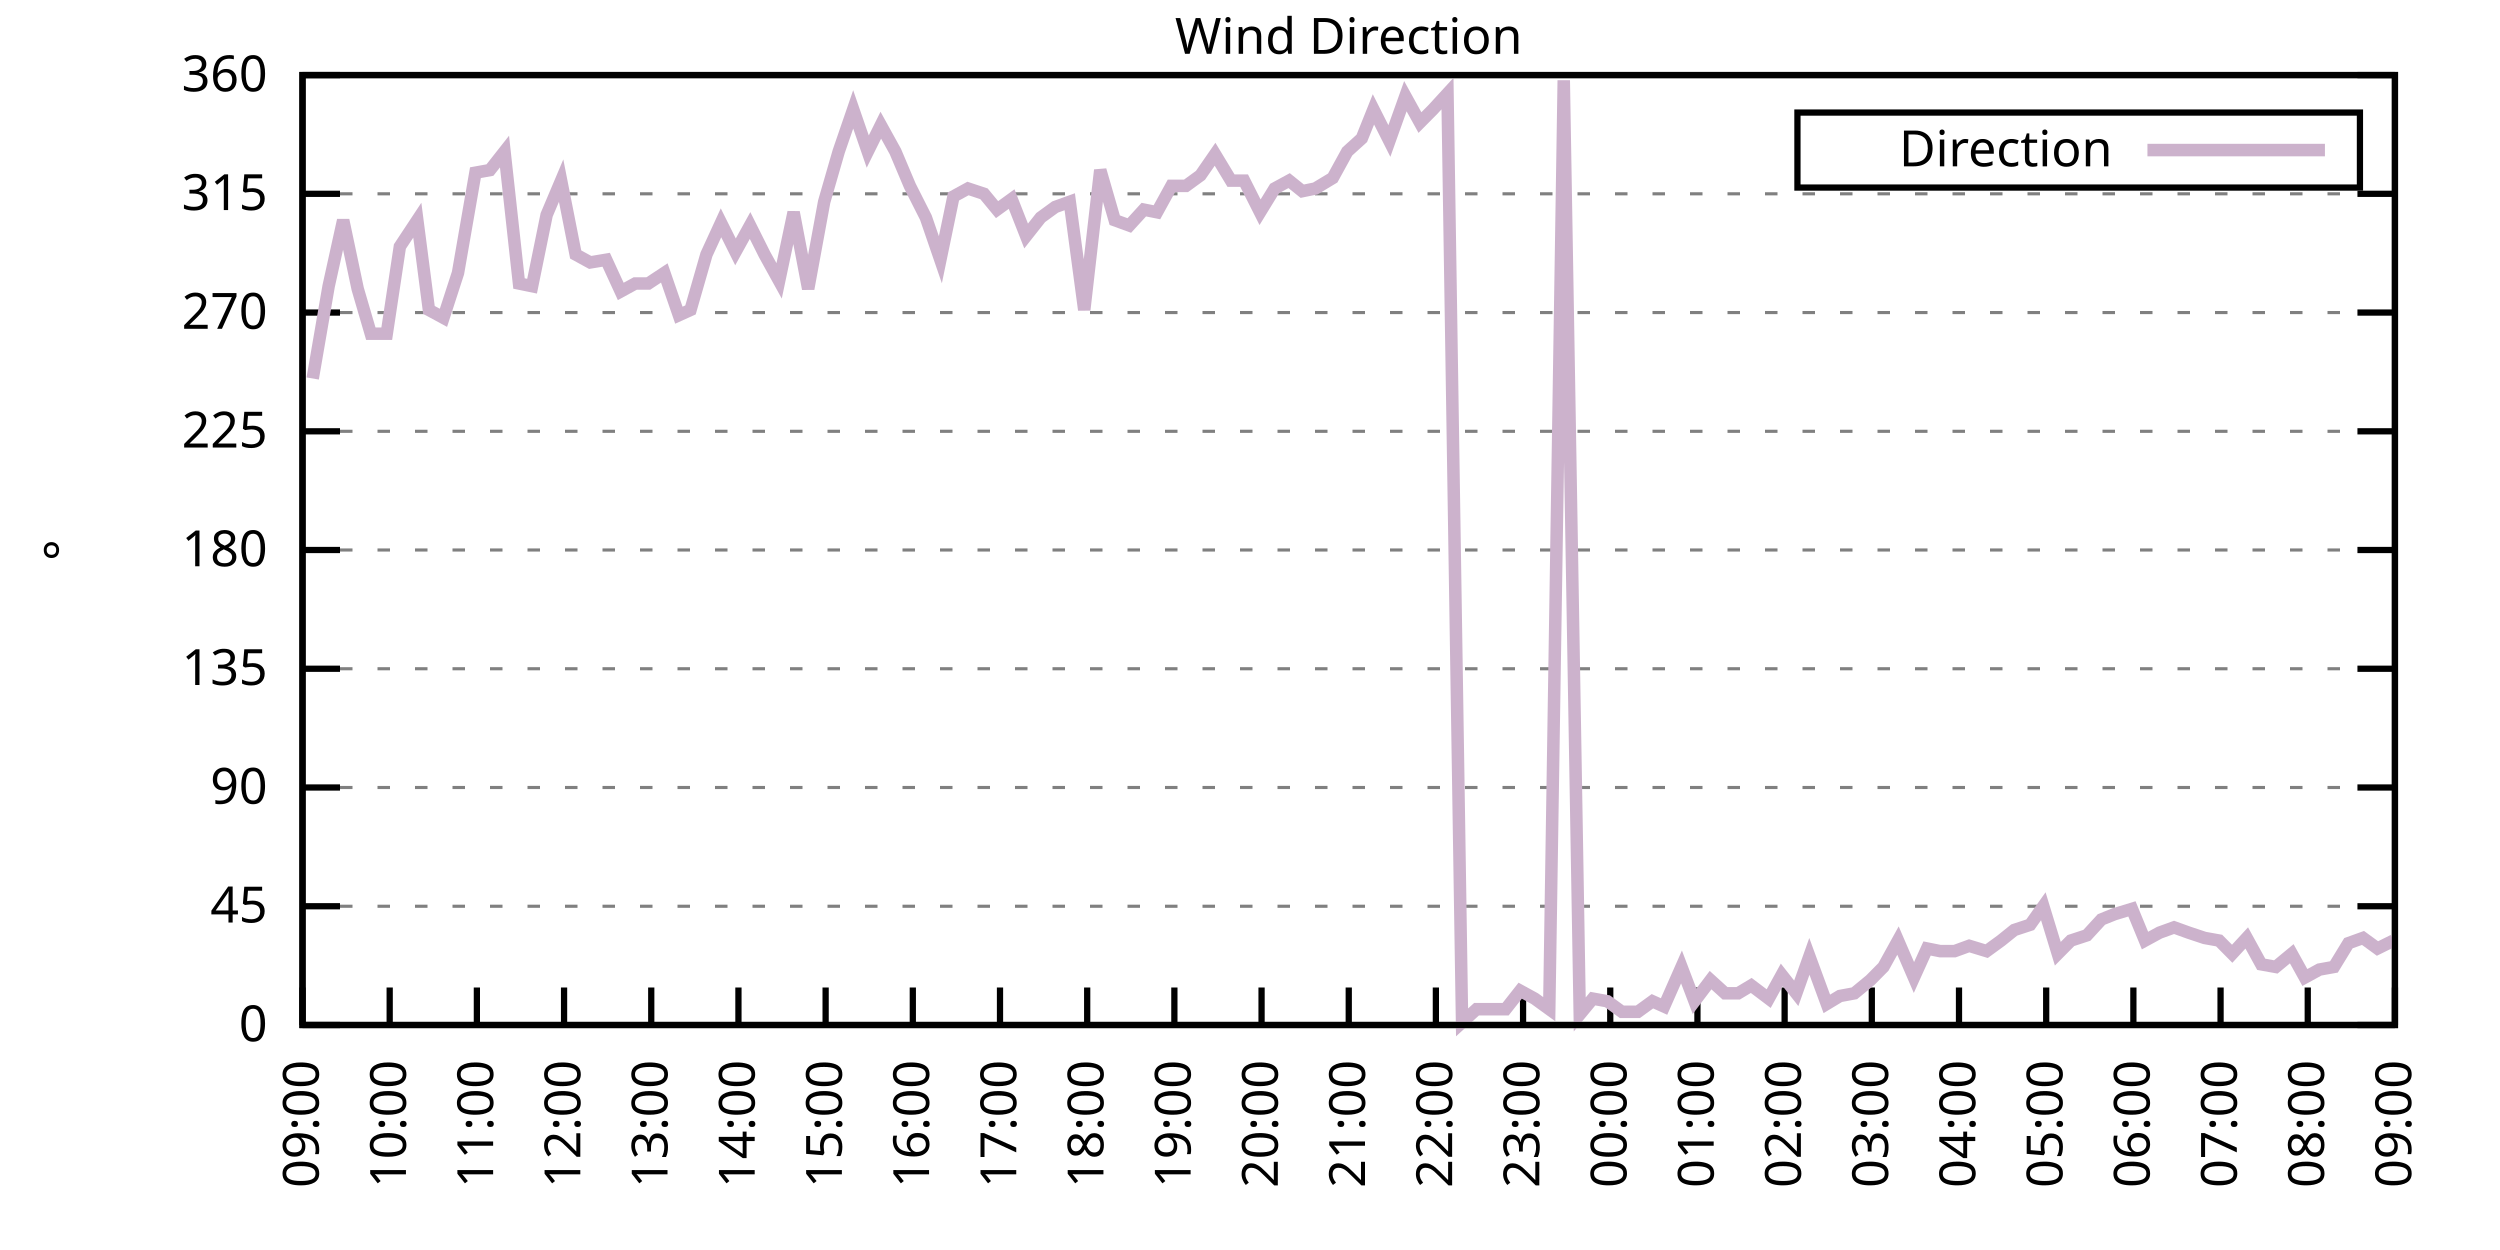
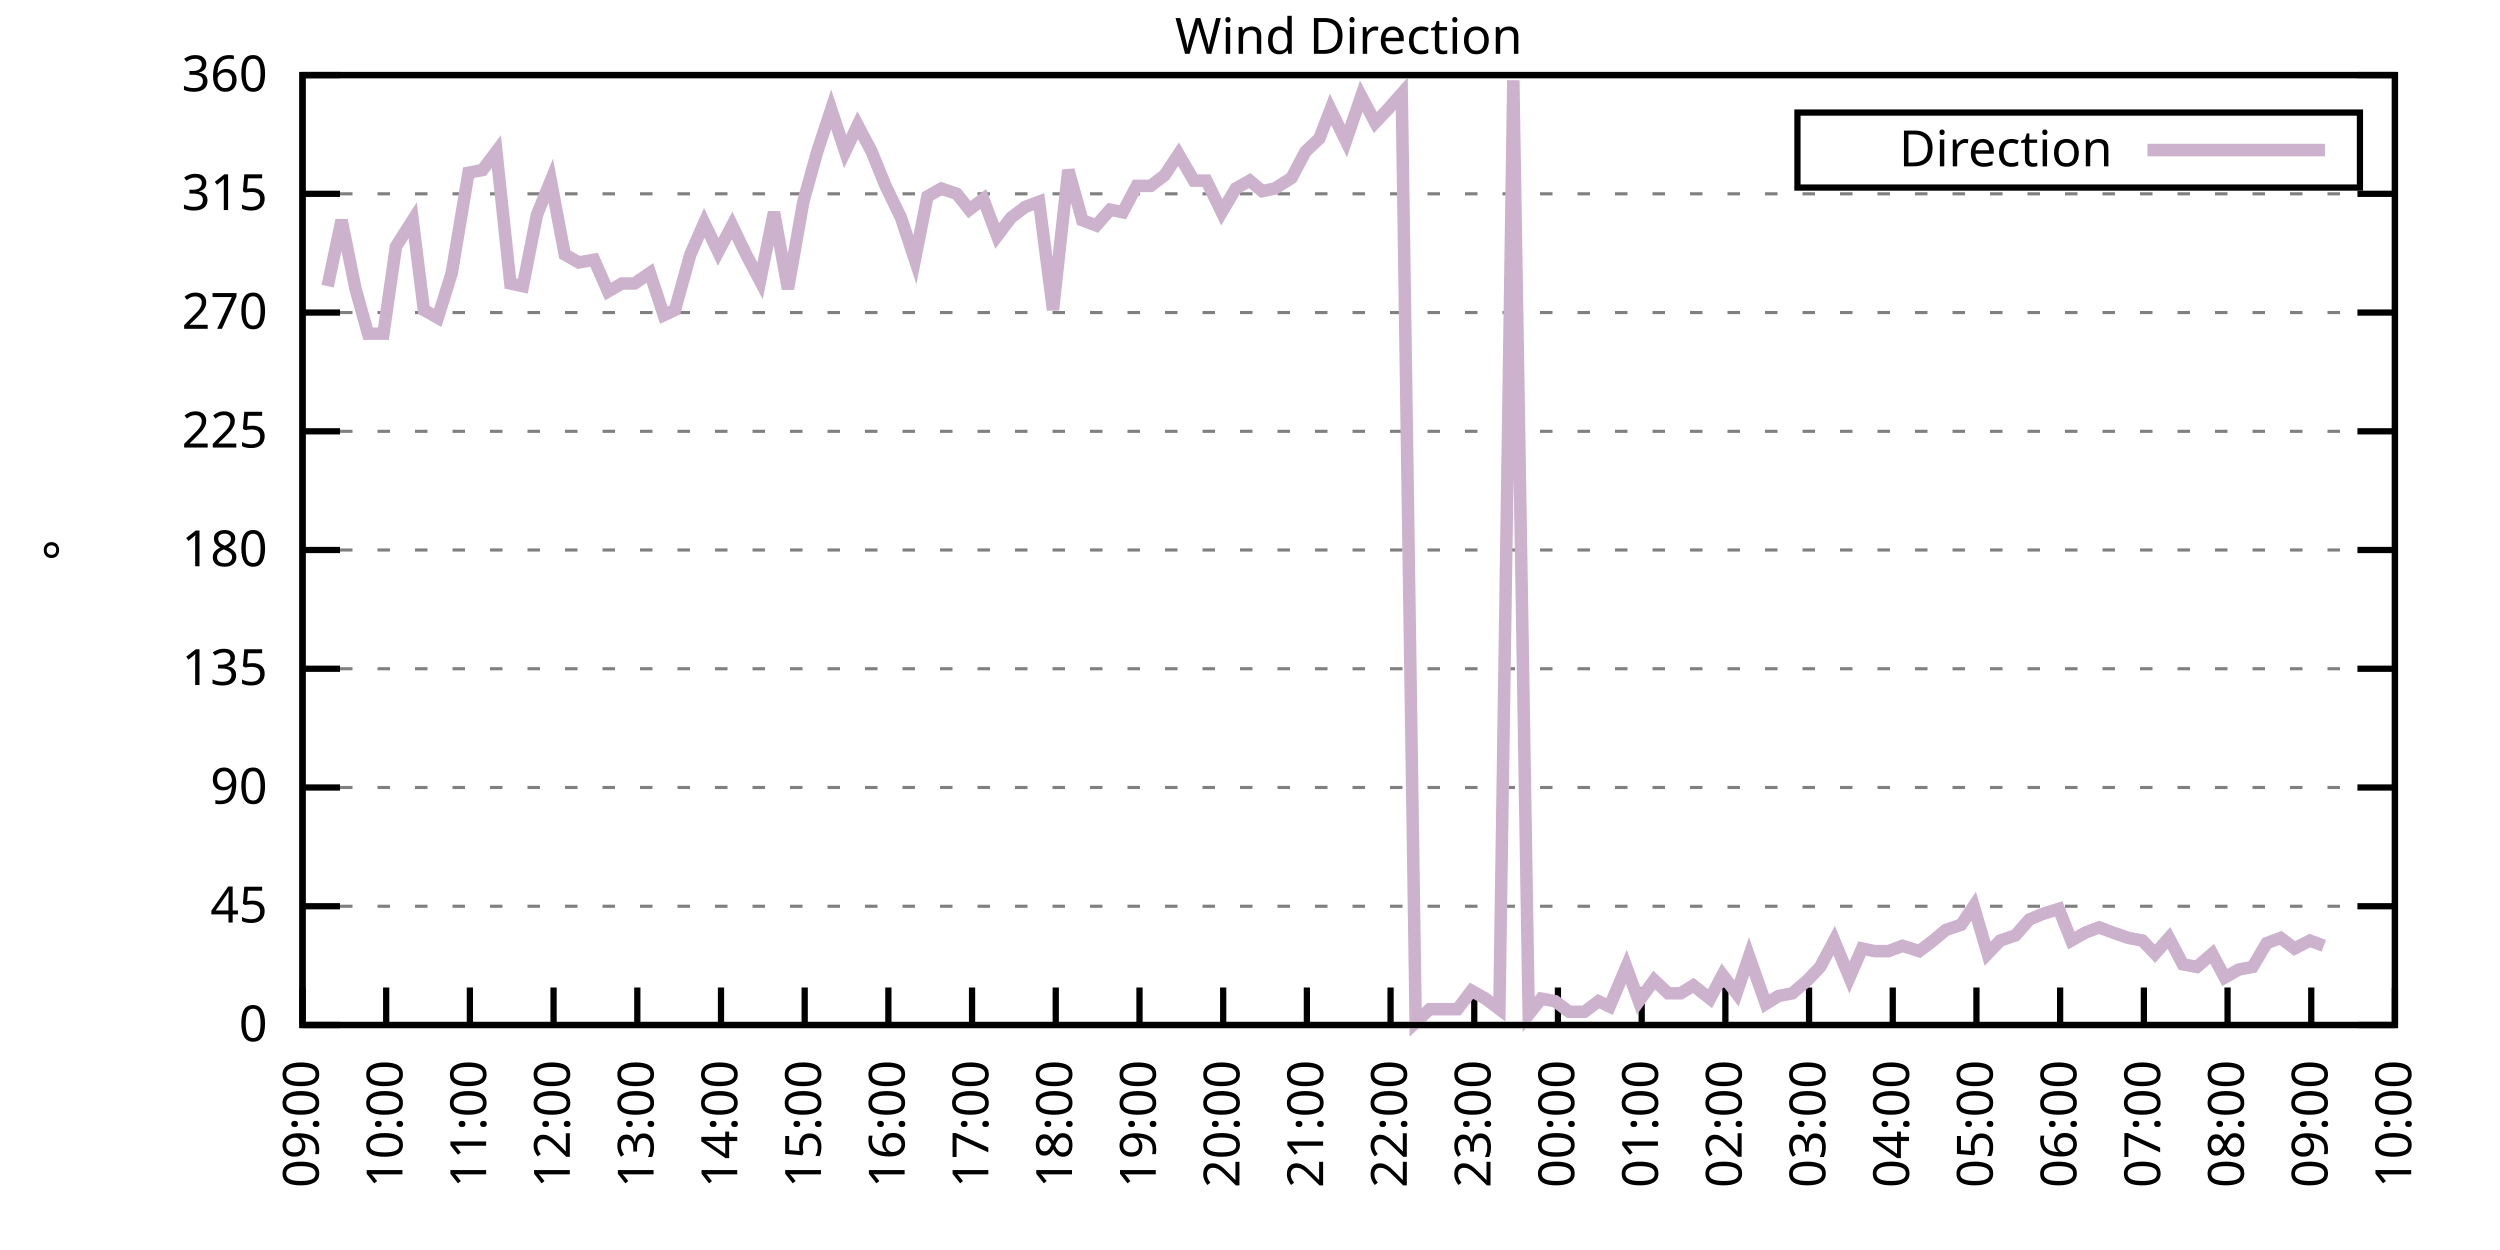
<svg xmlns="http://www.w3.org/2000/svg" xmlns:xlink="http://www.w3.org/1999/xlink" width="400" height="200" viewBox="0 0 400 200">
  <g id="gnuplot_canvas">
    <rect x="0" y="0" width="400" height="200" fill="none" />
    <defs>
      <circle id="gpDot" r="0.5" stroke-width="0.5" stroke="currentColor" />
      <path id="gpPt0" stroke-width="0.333" stroke="currentColor" d="M-1,0 h2 M0,-1 v2" />
      <path id="gpPt1" stroke-width="0.333" stroke="currentColor" d="M-1,-1 L1,1 M1,-1 L-1,1" />
      <path id="gpPt2" stroke-width="0.333" stroke="currentColor" d="M-1,0 L1,0 M0,-1 L0,1 M-1,-1 L1,1 M-1,1 L1,-1" />
      <rect id="gpPt3" stroke-width="0.333" stroke="currentColor" x="-1" y="-1" width="2" height="2" />
      <rect id="gpPt4" stroke-width="0.333" stroke="currentColor" fill="currentColor" x="-1" y="-1" width="2" height="2" />
      <circle id="gpPt5" stroke-width="0.333" stroke="currentColor" cx="0" cy="0" r="1" />
      <use xlink:href="#gpPt5" id="gpPt6" fill="currentColor" stroke="none" />
      <path id="gpPt7" stroke-width="0.333" stroke="currentColor" d="M0,-1.33 L-1.33,0.67 L1.33,0.67 z" />
      <use xlink:href="#gpPt7" id="gpPt8" fill="currentColor" stroke="none" />
      <use xlink:href="#gpPt7" id="gpPt9" stroke="currentColor" transform="rotate(180)" />
      <use xlink:href="#gpPt9" id="gpPt10" fill="currentColor" stroke="none" />
      <use xlink:href="#gpPt3" id="gpPt11" stroke="currentColor" transform="rotate(45)" />
      <use xlink:href="#gpPt11" id="gpPt12" fill="currentColor" stroke="none" />
      <path id="gpPt13" stroke-width="0.333" stroke="currentColor" d="M0,1.330 L1.265,0.411 L0.782,-1.067 L-0.782,-1.076 L-1.265,0.411 z" />
      <use xlink:href="#gpPt13" id="gpPt14" fill="currentColor" stroke="none" />
      <filter id="textbox" filterUnits="objectBoundingBox" x="0" y="0" height="1" width="1">
        <feFlood flood-color="white" flood-opacity="1" result="bgnd" />
        <feComposite in="SourceGraphic" in2="bgnd" operator="atop" />
      </filter>
      <filter id="greybox" filterUnits="objectBoundingBox" x="0" y="0" height="1" width="1">
        <feFlood flood-color="lightgrey" flood-opacity="1" result="grey" />
        <feComposite in="SourceGraphic" in2="grey" operator="atop" />
      </filter>
    </defs>
    <g fill="none" color="white" stroke="currentColor" stroke-width="1.00" stroke-linecap="butt" stroke-linejoin="miter">
</g>
    <g fill="none" color="black" stroke="currentColor" stroke-width="1.00" stroke-linecap="butt" stroke-linejoin="miter">
      <g stroke="none" shape-rendering="crispEdges">
        <polygon fill="rgb(255, 255, 255)" points="48.40,164.00 383.18,164.00 383.18,12.02 48.40,12.02 " />
      </g>
    </g>
    <g fill="none" color="black" stroke="currentColor" stroke-width="1.00" stroke-linecap="butt" stroke-linejoin="miter">
</g>
    <g fill="none" color="black" stroke="black" stroke-width="0.50" stroke-linecap="butt" stroke-linejoin="miter">
</g>
    <g fill="none" color="gray" stroke="currentColor" stroke-width="0.50" stroke-linecap="butt" stroke-linejoin="miter">
      <path stroke="gray" stroke-dasharray="2,4" class="gridline" d="M48.40,164.00 L383.19,164.00  " />
    </g>
    <g fill="none" color="gray" stroke="gray" stroke-width="1.00" stroke-linecap="butt" stroke-linejoin="miter">
</g>
    <g fill="none" color="black" stroke="currentColor" stroke-width="1.00" stroke-linecap="butt" stroke-linejoin="miter">
      <path stroke="black" d="M48.40,164.00 L54.40,164.00 M383.19,164.00 L377.19,164.00  " />
      <g transform="translate(42.80,166.60)" stroke="none" fill="black" font-family="Sans" font-size="8.00" text-anchor="end">
        <text>
          <tspan font-family="Sans"> 0</tspan>
        </text>
      </g>
    </g>
    <g fill="none" color="black" stroke="currentColor" stroke-width="1.00" stroke-linecap="butt" stroke-linejoin="miter">
</g>
    <g fill="none" color="black" stroke="black" stroke-width="0.50" stroke-linecap="butt" stroke-linejoin="miter">
</g>
    <g fill="none" color="gray" stroke="currentColor" stroke-width="0.50" stroke-linecap="butt" stroke-linejoin="miter">
      <path stroke="gray" stroke-dasharray="2,4" class="gridline" d="M48.40,145.00 L383.19,145.00  " />
    </g>
    <g fill="none" color="gray" stroke="gray" stroke-width="1.00" stroke-linecap="butt" stroke-linejoin="miter">
</g>
    <g fill="none" color="black" stroke="currentColor" stroke-width="1.00" stroke-linecap="butt" stroke-linejoin="miter">
      <path stroke="black" d="M48.40,145.00 L54.40,145.00 M383.19,145.00 L377.19,145.00  " />
      <g transform="translate(42.80,147.60)" stroke="none" fill="black" font-family="Sans" font-size="8.00" text-anchor="end">
        <text>
          <tspan font-family="Sans"> 45</tspan>
        </text>
      </g>
    </g>
    <g fill="none" color="black" stroke="currentColor" stroke-width="1.00" stroke-linecap="butt" stroke-linejoin="miter">
</g>
    <g fill="none" color="black" stroke="black" stroke-width="0.50" stroke-linecap="butt" stroke-linejoin="miter">
</g>
    <g fill="none" color="gray" stroke="currentColor" stroke-width="0.50" stroke-linecap="butt" stroke-linejoin="miter">
      <path stroke="gray" stroke-dasharray="2,4" class="gridline" d="M48.40,126.00 L383.19,126.00  " />
    </g>
    <g fill="none" color="gray" stroke="gray" stroke-width="1.00" stroke-linecap="butt" stroke-linejoin="miter">
</g>
    <g fill="none" color="black" stroke="currentColor" stroke-width="1.00" stroke-linecap="butt" stroke-linejoin="miter">
      <path stroke="black" d="M48.40,126.00 L54.40,126.00 M383.19,126.00 L377.19,126.00  " />
      <g transform="translate(42.80,128.60)" stroke="none" fill="black" font-family="Sans" font-size="8.00" text-anchor="end">
        <text>
          <tspan font-family="Sans"> 90</tspan>
        </text>
      </g>
    </g>
    <g fill="none" color="black" stroke="currentColor" stroke-width="1.00" stroke-linecap="butt" stroke-linejoin="miter">
</g>
    <g fill="none" color="black" stroke="black" stroke-width="0.50" stroke-linecap="butt" stroke-linejoin="miter">
</g>
    <g fill="none" color="gray" stroke="currentColor" stroke-width="0.50" stroke-linecap="butt" stroke-linejoin="miter">
      <path stroke="gray" stroke-dasharray="2,4" class="gridline" d="M48.40,107.00 L383.19,107.00  " />
    </g>
    <g fill="none" color="gray" stroke="gray" stroke-width="1.00" stroke-linecap="butt" stroke-linejoin="miter">
</g>
    <g fill="none" color="black" stroke="currentColor" stroke-width="1.00" stroke-linecap="butt" stroke-linejoin="miter">
      <path stroke="black" d="M48.40,107.00 L54.40,107.00 M383.19,107.00 L377.19,107.00  " />
      <g transform="translate(42.80,109.60)" stroke="none" fill="black" font-family="Sans" font-size="8.00" text-anchor="end">
        <text>
          <tspan font-family="Sans"> 135</tspan>
        </text>
      </g>
    </g>
    <g fill="none" color="black" stroke="currentColor" stroke-width="1.00" stroke-linecap="butt" stroke-linejoin="miter">
</g>
    <g fill="none" color="black" stroke="black" stroke-width="0.50" stroke-linecap="butt" stroke-linejoin="miter">
</g>
    <g fill="none" color="gray" stroke="currentColor" stroke-width="0.50" stroke-linecap="butt" stroke-linejoin="miter">
      <path stroke="gray" stroke-dasharray="2,4" class="gridline" d="M48.40,88.00 L383.19,88.00  " />
    </g>
    <g fill="none" color="gray" stroke="gray" stroke-width="1.00" stroke-linecap="butt" stroke-linejoin="miter">
</g>
    <g fill="none" color="black" stroke="currentColor" stroke-width="1.00" stroke-linecap="butt" stroke-linejoin="miter">
      <path stroke="black" d="M48.40,88.00 L54.40,88.00 M383.19,88.00 L377.19,88.00  " />
      <g transform="translate(42.80,90.60)" stroke="none" fill="black" font-family="Sans" font-size="8.00" text-anchor="end">
        <text>
          <tspan font-family="Sans"> 180</tspan>
        </text>
      </g>
    </g>
    <g fill="none" color="black" stroke="currentColor" stroke-width="1.00" stroke-linecap="butt" stroke-linejoin="miter">
</g>
    <g fill="none" color="black" stroke="black" stroke-width="0.50" stroke-linecap="butt" stroke-linejoin="miter">
</g>
    <g fill="none" color="gray" stroke="currentColor" stroke-width="0.50" stroke-linecap="butt" stroke-linejoin="miter">
      <path stroke="gray" stroke-dasharray="2,4" class="gridline" d="M48.40,69.01 L383.19,69.01  " />
    </g>
    <g fill="none" color="gray" stroke="gray" stroke-width="1.00" stroke-linecap="butt" stroke-linejoin="miter">
</g>
    <g fill="none" color="black" stroke="currentColor" stroke-width="1.00" stroke-linecap="butt" stroke-linejoin="miter">
      <path stroke="black" d="M48.40,69.01 L54.40,69.01 M383.19,69.01 L377.19,69.01  " />
      <g transform="translate(42.80,71.61)" stroke="none" fill="black" font-family="Sans" font-size="8.00" text-anchor="end">
        <text>
          <tspan font-family="Sans"> 225</tspan>
        </text>
      </g>
    </g>
    <g fill="none" color="black" stroke="currentColor" stroke-width="1.00" stroke-linecap="butt" stroke-linejoin="miter">
</g>
    <g fill="none" color="black" stroke="black" stroke-width="0.50" stroke-linecap="butt" stroke-linejoin="miter">
</g>
    <g fill="none" color="gray" stroke="currentColor" stroke-width="0.50" stroke-linecap="butt" stroke-linejoin="miter">
      <path stroke="gray" stroke-dasharray="2,4" class="gridline" d="M48.40,50.01 L383.19,50.01  " />
    </g>
    <g fill="none" color="gray" stroke="gray" stroke-width="1.00" stroke-linecap="butt" stroke-linejoin="miter">
</g>
    <g fill="none" color="black" stroke="currentColor" stroke-width="1.00" stroke-linecap="butt" stroke-linejoin="miter">
      <path stroke="black" d="M48.40,50.01 L54.40,50.01 M383.19,50.01 L377.19,50.01  " />
      <g transform="translate(42.80,52.61)" stroke="none" fill="black" font-family="Sans" font-size="8.00" text-anchor="end">
        <text>
          <tspan font-family="Sans"> 270</tspan>
        </text>
      </g>
    </g>
    <g fill="none" color="black" stroke="currentColor" stroke-width="1.00" stroke-linecap="butt" stroke-linejoin="miter">
</g>
    <g fill="none" color="black" stroke="black" stroke-width="0.50" stroke-linecap="butt" stroke-linejoin="miter">
</g>
    <g fill="none" color="gray" stroke="currentColor" stroke-width="0.50" stroke-linecap="butt" stroke-linejoin="miter">
      <path stroke="gray" stroke-dasharray="2,4" class="gridline" d="M48.40,31.01 L383.19,31.01  " />
    </g>
    <g fill="none" color="gray" stroke="gray" stroke-width="1.00" stroke-linecap="butt" stroke-linejoin="miter">
</g>
    <g fill="none" color="black" stroke="currentColor" stroke-width="1.00" stroke-linecap="butt" stroke-linejoin="miter">
      <path stroke="black" d="M48.40,31.01 L54.40,31.01 M383.19,31.01 L377.19,31.01  " />
      <g transform="translate(42.80,33.61)" stroke="none" fill="black" font-family="Sans" font-size="8.00" text-anchor="end">
        <text>
          <tspan font-family="Sans"> 315</tspan>
        </text>
      </g>
    </g>
    <g fill="none" color="black" stroke="currentColor" stroke-width="1.00" stroke-linecap="butt" stroke-linejoin="miter">
</g>
    <g fill="none" color="black" stroke="black" stroke-width="0.50" stroke-linecap="butt" stroke-linejoin="miter">
</g>
    <g fill="none" color="gray" stroke="currentColor" stroke-width="0.50" stroke-linecap="butt" stroke-linejoin="miter">
      <path stroke="gray" stroke-dasharray="2,4" class="gridline" d="M48.40,12.01 L383.19,12.01  " />
    </g>
    <g fill="none" color="gray" stroke="gray" stroke-width="1.00" stroke-linecap="butt" stroke-linejoin="miter">
</g>
    <g fill="none" color="black" stroke="currentColor" stroke-width="1.00" stroke-linecap="butt" stroke-linejoin="miter">
      <path stroke="black" d="M48.40,12.01 L54.40,12.01 M383.19,12.01 L377.19,12.01  " />
      <g transform="translate(42.80,14.61)" stroke="none" fill="black" font-family="Sans" font-size="8.00" text-anchor="end">
        <text>
          <tspan font-family="Sans"> 360</tspan>
        </text>
      </g>
    </g>
    <g fill="none" color="black" stroke="currentColor" stroke-width="1.00" stroke-linecap="butt" stroke-linejoin="miter">
      <path stroke="black" d="M48.40,164.00 L48.40,158.00  " />
      <g transform="translate(51.00,169.60) rotate(270.00)" stroke="none" fill="black" font-family="Sans" font-size="8.00" text-anchor="end">
        <text>
          <tspan font-family="Sans">09:00</tspan>
        </text>
      </g>
    </g>
    <g fill="none" color="black" stroke="currentColor" stroke-width="1.00" stroke-linecap="butt" stroke-linejoin="miter">
-       <path stroke="black" d="M62.35,164.00 L62.35,158.00  " />
-       <g transform="translate(64.95,169.60) rotate(270.00)" stroke="none" fill="black" font-family="Sans" font-size="8.00" text-anchor="end">
+       <path stroke="black" d="M61.79,164.00 L61.79,158.00  " />
+       <g transform="translate(64.39,169.60) rotate(270.00)" stroke="none" fill="black" font-family="Sans" font-size="8.00" text-anchor="end">
        <text>
          <tspan font-family="Sans">10:00</tspan>
        </text>
      </g>
    </g>
    <g fill="none" color="black" stroke="currentColor" stroke-width="1.00" stroke-linecap="butt" stroke-linejoin="miter">
-       <path stroke="black" d="M76.30,164.00 L76.30,158.00  " />
-       <g transform="translate(78.90,169.60) rotate(270.00)" stroke="none" fill="black" font-family="Sans" font-size="8.00" text-anchor="end">
+       <path stroke="black" d="M75.18,164.00 L75.18,158.00  " />
+       <g transform="translate(77.78,169.60) rotate(270.00)" stroke="none" fill="black" font-family="Sans" font-size="8.00" text-anchor="end">
        <text>
          <tspan font-family="Sans">11:00</tspan>
        </text>
      </g>
    </g>
    <g fill="none" color="black" stroke="currentColor" stroke-width="1.00" stroke-linecap="butt" stroke-linejoin="miter">
-       <path stroke="black" d="M90.25,164.00 L90.25,158.00  " />
-       <g transform="translate(92.85,169.60) rotate(270.00)" stroke="none" fill="black" font-family="Sans" font-size="8.00" text-anchor="end">
+       <path stroke="black" d="M88.57,164.00 L88.57,158.00  " />
+       <g transform="translate(91.17,169.60) rotate(270.00)" stroke="none" fill="black" font-family="Sans" font-size="8.00" text-anchor="end">
        <text>
          <tspan font-family="Sans">12:00</tspan>
        </text>
      </g>
    </g>
    <g fill="none" color="black" stroke="currentColor" stroke-width="1.00" stroke-linecap="butt" stroke-linejoin="miter">
-       <path stroke="black" d="M104.20,164.00 L104.20,158.00  " />
-       <g transform="translate(106.80,169.60) rotate(270.00)" stroke="none" fill="black" font-family="Sans" font-size="8.00" text-anchor="end">
+       <path stroke="black" d="M101.97,164.00 L101.97,158.00  " />
+       <g transform="translate(104.57,169.60) rotate(270.00)" stroke="none" fill="black" font-family="Sans" font-size="8.00" text-anchor="end">
        <text>
          <tspan font-family="Sans">13:00</tspan>
        </text>
      </g>
    </g>
    <g fill="none" color="black" stroke="currentColor" stroke-width="1.00" stroke-linecap="butt" stroke-linejoin="miter">
-       <path stroke="black" d="M118.15,164.00 L118.15,158.00  " />
-       <g transform="translate(120.75,169.60) rotate(270.00)" stroke="none" fill="black" font-family="Sans" font-size="8.00" text-anchor="end">
+       <path stroke="black" d="M115.36,164.00 L115.36,158.00  " />
+       <g transform="translate(117.96,169.60) rotate(270.00)" stroke="none" fill="black" font-family="Sans" font-size="8.00" text-anchor="end">
        <text>
          <tspan font-family="Sans">14:00</tspan>
        </text>
      </g>
    </g>
    <g fill="none" color="black" stroke="currentColor" stroke-width="1.00" stroke-linecap="butt" stroke-linejoin="miter">
-       <path stroke="black" d="M132.10,164.00 L132.10,158.00  " />
-       <g transform="translate(134.70,169.60) rotate(270.00)" stroke="none" fill="black" font-family="Sans" font-size="8.00" text-anchor="end">
+       <path stroke="black" d="M128.75,164.00 L128.75,158.00  " />
+       <g transform="translate(131.35,169.60) rotate(270.00)" stroke="none" fill="black" font-family="Sans" font-size="8.00" text-anchor="end">
        <text>
          <tspan font-family="Sans">15:00</tspan>
        </text>
      </g>
    </g>
    <g fill="none" color="black" stroke="currentColor" stroke-width="1.00" stroke-linecap="butt" stroke-linejoin="miter">
-       <path stroke="black" d="M146.05,164.00 L146.05,158.00  " />
-       <g transform="translate(148.65,169.60) rotate(270.00)" stroke="none" fill="black" font-family="Sans" font-size="8.00" text-anchor="end">
+       <path stroke="black" d="M142.14,164.00 L142.14,158.00  " />
+       <g transform="translate(144.74,169.60) rotate(270.00)" stroke="none" fill="black" font-family="Sans" font-size="8.00" text-anchor="end">
        <text>
          <tspan font-family="Sans">16:00</tspan>
        </text>
      </g>
    </g>
    <g fill="none" color="black" stroke="currentColor" stroke-width="1.00" stroke-linecap="butt" stroke-linejoin="miter">
-       <path stroke="black" d="M160.00,164.00 L160.00,158.00  " />
-       <g transform="translate(162.60,169.60) rotate(270.00)" stroke="none" fill="black" font-family="Sans" font-size="8.00" text-anchor="end">
+       <path stroke="black" d="M155.53,164.00 L155.53,158.00  " />
+       <g transform="translate(158.13,169.60) rotate(270.00)" stroke="none" fill="black" font-family="Sans" font-size="8.00" text-anchor="end">
        <text>
          <tspan font-family="Sans">17:00</tspan>
        </text>
      </g>
    </g>
    <g fill="none" color="black" stroke="currentColor" stroke-width="1.00" stroke-linecap="butt" stroke-linejoin="miter">
-       <path stroke="black" d="M173.95,164.00 L173.95,158.00  " />
-       <g transform="translate(176.55,169.60) rotate(270.00)" stroke="none" fill="black" font-family="Sans" font-size="8.00" text-anchor="end">
+       <path stroke="black" d="M168.92,164.00 L168.92,158.00  " />
+       <g transform="translate(171.52,169.60) rotate(270.00)" stroke="none" fill="black" font-family="Sans" font-size="8.00" text-anchor="end">
        <text>
          <tspan font-family="Sans">18:00</tspan>
        </text>
      </g>
    </g>
    <g fill="none" color="black" stroke="currentColor" stroke-width="1.00" stroke-linecap="butt" stroke-linejoin="miter">
-       <path stroke="black" d="M187.90,164.00 L187.90,158.00  " />
-       <g transform="translate(190.50,169.60) rotate(270.00)" stroke="none" fill="black" font-family="Sans" font-size="8.00" text-anchor="end">
+       <path stroke="black" d="M182.32,164.00 L182.32,158.00  " />
+       <g transform="translate(184.92,169.60) rotate(270.00)" stroke="none" fill="black" font-family="Sans" font-size="8.00" text-anchor="end">
        <text>
          <tspan font-family="Sans">19:00</tspan>
        </text>
      </g>
    </g>
    <g fill="none" color="black" stroke="currentColor" stroke-width="1.00" stroke-linecap="butt" stroke-linejoin="miter">
-       <path stroke="black" d="M201.85,164.00 L201.85,158.00  " />
-       <g transform="translate(204.45,169.60) rotate(270.00)" stroke="none" fill="black" font-family="Sans" font-size="8.00" text-anchor="end">
+       <path stroke="black" d="M195.71,164.00 L195.71,158.00  " />
+       <g transform="translate(198.31,169.60) rotate(270.00)" stroke="none" fill="black" font-family="Sans" font-size="8.00" text-anchor="end">
        <text>
          <tspan font-family="Sans">20:00</tspan>
        </text>
      </g>
    </g>
    <g fill="none" color="black" stroke="currentColor" stroke-width="1.00" stroke-linecap="butt" stroke-linejoin="miter">
-       <path stroke="black" d="M215.80,164.00 L215.80,158.00  " />
-       <g transform="translate(218.40,169.60) rotate(270.00)" stroke="none" fill="black" font-family="Sans" font-size="8.00" text-anchor="end">
+       <path stroke="black" d="M209.10,164.00 L209.10,158.00  " />
+       <g transform="translate(211.70,169.60) rotate(270.00)" stroke="none" fill="black" font-family="Sans" font-size="8.00" text-anchor="end">
        <text>
          <tspan font-family="Sans">21:00</tspan>
        </text>
      </g>
    </g>
    <g fill="none" color="black" stroke="currentColor" stroke-width="1.00" stroke-linecap="butt" stroke-linejoin="miter">
-       <path stroke="black" d="M229.74,164.00 L229.74,158.00  " />
-       <g transform="translate(232.34,169.60) rotate(270.00)" stroke="none" fill="black" font-family="Sans" font-size="8.00" text-anchor="end">
+       <path stroke="black" d="M222.49,164.00 L222.49,158.00  " />
+       <g transform="translate(225.09,169.60) rotate(270.00)" stroke="none" fill="black" font-family="Sans" font-size="8.00" text-anchor="end">
        <text>
          <tspan font-family="Sans">22:00</tspan>
        </text>
      </g>
    </g>
    <g fill="none" color="black" stroke="currentColor" stroke-width="1.00" stroke-linecap="butt" stroke-linejoin="miter">
-       <path stroke="black" d="M243.69,164.00 L243.69,158.00  " />
-       <g transform="translate(246.29,169.60) rotate(270.00)" stroke="none" fill="black" font-family="Sans" font-size="8.00" text-anchor="end">
+       <path stroke="black" d="M235.88,164.00 L235.88,158.00  " />
+       <g transform="translate(238.48,169.60) rotate(270.00)" stroke="none" fill="black" font-family="Sans" font-size="8.00" text-anchor="end">
        <text>
          <tspan font-family="Sans">23:00</tspan>
        </text>
      </g>
    </g>
    <g fill="none" color="black" stroke="currentColor" stroke-width="1.00" stroke-linecap="butt" stroke-linejoin="miter">
-       <path stroke="black" d="M257.64,164.00 L257.64,158.00  " />
-       <g transform="translate(260.24,169.60) rotate(270.00)" stroke="none" fill="black" font-family="Sans" font-size="8.00" text-anchor="end">
+       <path stroke="black" d="M249.27,164.00 L249.27,158.00  " />
+       <g transform="translate(251.87,169.60) rotate(270.00)" stroke="none" fill="black" font-family="Sans" font-size="8.00" text-anchor="end">
        <text>
          <tspan font-family="Sans">00:00</tspan>
        </text>
      </g>
    </g>
    <g fill="none" color="black" stroke="currentColor" stroke-width="1.00" stroke-linecap="butt" stroke-linejoin="miter">
-       <path stroke="black" d="M271.59,164.00 L271.59,158.00  " />
-       <g transform="translate(274.19,169.60) rotate(270.00)" stroke="none" fill="black" font-family="Sans" font-size="8.00" text-anchor="end">
+       <path stroke="black" d="M262.67,164.00 L262.67,158.00  " />
+       <g transform="translate(265.27,169.60) rotate(270.00)" stroke="none" fill="black" font-family="Sans" font-size="8.00" text-anchor="end">
        <text>
          <tspan font-family="Sans">01:00</tspan>
        </text>
      </g>
    </g>
    <g fill="none" color="black" stroke="currentColor" stroke-width="1.00" stroke-linecap="butt" stroke-linejoin="miter">
-       <path stroke="black" d="M285.54,164.00 L285.54,158.00  " />
-       <g transform="translate(288.14,169.60) rotate(270.00)" stroke="none" fill="black" font-family="Sans" font-size="8.00" text-anchor="end">
+       <path stroke="black" d="M276.06,164.00 L276.06,158.00  " />
+       <g transform="translate(278.66,169.60) rotate(270.00)" stroke="none" fill="black" font-family="Sans" font-size="8.00" text-anchor="end">
        <text>
          <tspan font-family="Sans">02:00</tspan>
        </text>
      </g>
    </g>
    <g fill="none" color="black" stroke="currentColor" stroke-width="1.00" stroke-linecap="butt" stroke-linejoin="miter">
-       <path stroke="black" d="M299.49,164.00 L299.49,158.00  " />
-       <g transform="translate(302.09,169.60) rotate(270.00)" stroke="none" fill="black" font-family="Sans" font-size="8.00" text-anchor="end">
+       <path stroke="black" d="M289.45,164.00 L289.45,158.00  " />
+       <g transform="translate(292.05,169.60) rotate(270.00)" stroke="none" fill="black" font-family="Sans" font-size="8.00" text-anchor="end">
        <text>
          <tspan font-family="Sans">03:00</tspan>
        </text>
      </g>
    </g>
    <g fill="none" color="black" stroke="currentColor" stroke-width="1.00" stroke-linecap="butt" stroke-linejoin="miter">
-       <path stroke="black" d="M313.44,164.00 L313.44,158.00  " />
-       <g transform="translate(316.04,169.60) rotate(270.00)" stroke="none" fill="black" font-family="Sans" font-size="8.00" text-anchor="end">
+       <path stroke="black" d="M302.84,164.00 L302.84,158.00  " />
+       <g transform="translate(305.44,169.60) rotate(270.00)" stroke="none" fill="black" font-family="Sans" font-size="8.00" text-anchor="end">
        <text>
          <tspan font-family="Sans">04:00</tspan>
        </text>
      </g>
    </g>
    <g fill="none" color="black" stroke="currentColor" stroke-width="1.00" stroke-linecap="butt" stroke-linejoin="miter">
-       <path stroke="black" d="M327.39,164.00 L327.39,158.00  " />
-       <g transform="translate(329.99,169.60) rotate(270.00)" stroke="none" fill="black" font-family="Sans" font-size="8.00" text-anchor="end">
+       <path stroke="black" d="M316.23,164.00 L316.23,158.00  " />
+       <g transform="translate(318.83,169.60) rotate(270.00)" stroke="none" fill="black" font-family="Sans" font-size="8.00" text-anchor="end">
        <text>
          <tspan font-family="Sans">05:00</tspan>
        </text>
      </g>
    </g>
    <g fill="none" color="black" stroke="currentColor" stroke-width="1.00" stroke-linecap="butt" stroke-linejoin="miter">
-       <path stroke="black" d="M341.34,164.00 L341.34,158.00  " />
-       <g transform="translate(343.94,169.60) rotate(270.00)" stroke="none" fill="black" font-family="Sans" font-size="8.00" text-anchor="end">
+       <path stroke="black" d="M329.62,164.00 L329.62,158.00  " />
+       <g transform="translate(332.22,169.60) rotate(270.00)" stroke="none" fill="black" font-family="Sans" font-size="8.00" text-anchor="end">
        <text>
          <tspan font-family="Sans">06:00</tspan>
        </text>
      </g>
    </g>
    <g fill="none" color="black" stroke="currentColor" stroke-width="1.00" stroke-linecap="butt" stroke-linejoin="miter">
-       <path stroke="black" d="M355.29,164.00 L355.29,158.00  " />
-       <g transform="translate(357.89,169.60) rotate(270.00)" stroke="none" fill="black" font-family="Sans" font-size="8.00" text-anchor="end">
+       <path stroke="black" d="M343.02,164.00 L343.02,158.00  " />
+       <g transform="translate(345.62,169.60) rotate(270.00)" stroke="none" fill="black" font-family="Sans" font-size="8.00" text-anchor="end">
        <text>
          <tspan font-family="Sans">07:00</tspan>
        </text>
      </g>
    </g>
    <g fill="none" color="black" stroke="currentColor" stroke-width="1.00" stroke-linecap="butt" stroke-linejoin="miter">
-       <path stroke="black" d="M369.24,164.00 L369.24,158.00  " />
-       <g transform="translate(371.84,169.60) rotate(270.00)" stroke="none" fill="black" font-family="Sans" font-size="8.00" text-anchor="end">
+       <path stroke="black" d="M356.41,164.00 L356.41,158.00  " />
+       <g transform="translate(359.01,169.60) rotate(270.00)" stroke="none" fill="black" font-family="Sans" font-size="8.00" text-anchor="end">
        <text>
          <tspan font-family="Sans">08:00</tspan>
+         </text>
+       </g>
+     </g>
+     <g fill="none" color="black" stroke="currentColor" stroke-width="1.00" stroke-linecap="butt" stroke-linejoin="miter">
+       <path stroke="black" d="M369.80,164.00 L369.80,158.00  " />
+       <g transform="translate(372.40,169.60) rotate(270.00)" stroke="none" fill="black" font-family="Sans" font-size="8.00" text-anchor="end">
+         <text>
+           <tspan font-family="Sans">09:00</tspan>
        </text>
      </g>
    </g>
    <g fill="none" color="black" stroke="currentColor" stroke-width="1.00" stroke-linecap="butt" stroke-linejoin="miter">
      <path stroke="black" d="M383.19,164.00 L383.19,158.00  " />
      <g transform="translate(385.79,169.60) rotate(270.00)" stroke="none" fill="black" font-family="Sans" font-size="8.00" text-anchor="end">
        <text>
-           <tspan font-family="Sans">09:00</tspan>
+           <tspan font-family="Sans">10:00</tspan>
        </text>
      </g>
    </g>
    <g fill="none" color="black" stroke="currentColor" stroke-width="1.00" stroke-linecap="butt" stroke-linejoin="miter">
</g>
    <g fill="none" color="black" stroke="currentColor" stroke-width="1.00" stroke-linecap="butt" stroke-linejoin="miter">
      <path stroke="black" d="M48.40,12.01 L48.40,164.00 L383.19,164.00 L383.19,12.01 L48.40,12.01 Z  " />
    </g>
    <g fill="none" color="black" stroke="currentColor" stroke-width="1.00" stroke-linecap="butt" stroke-linejoin="miter">
</g>
    <g fill="none" color="black" stroke="currentColor" stroke-width="1.00" stroke-linecap="butt" stroke-linejoin="miter">
      <path stroke="black" d="M287.59,30.01 L287.59,18.01 L377.59,18.01 L377.59,30.01 L287.59,30.01 Z  " />
    </g>
    <g id="Wind_direction_plot_1">
      <g fill="none" color="white" stroke="black" stroke-width="2.00" stroke-linecap="butt" stroke-linejoin="miter">
</g>
      <g fill="none" color="black" stroke="currentColor" stroke-width="2.00" stroke-linecap="butt" stroke-linejoin="miter">
        <g transform="translate(337.99,26.61)" stroke="none" fill="black" font-family="Sans" font-size="8.00" text-anchor="end">
          <text>
            <tspan font-family="Sans">Direction</tspan>
          </text>
        </g>
      </g>
      <g fill="none" color="black" stroke="currentColor" stroke-width="2.00" stroke-linecap="butt" stroke-linejoin="miter">
-         <path stroke="rgb(204, 178, 204)" d="M343.59,24.01 L371.99,24.01 M50.03,60.56 L52.58,45.79 L54.91,35.23 L57.23,46.21 L59.33,53.39 L61.88,53.39   L63.98,39.45 L66.77,35.23 L68.63,49.59 L70.95,50.85 L73.28,43.67 L76.07,27.63 L78.39,27.21 L80.72,24.25   L83.04,45.36 L85.13,45.79 L87.46,34.39 L89.78,28.90 L92.11,40.72 L94.43,41.99 L96.99,41.56 L99.32,46.63   L101.64,45.36 L103.73,45.36 L106.29,43.67 L108.62,50.43 L110.48,49.59 L113.03,40.72 L115.36,35.65 L117.68,40.30   L120.01,36.08 L122.33,40.72 L124.66,44.94 L126.98,33.96 L129.31,46.21 L131.87,32.28 L134.19,24.25 L136.51,17.50   L138.84,24.25 L140.93,20.03 L143.26,24.25 L145.58,29.74 L148.14,34.81 L150.46,41.56 L152.56,31.43 L154.88,30.16   L157.44,31.01 L159.53,33.54 L161.86,31.85 L164.18,37.76 L166.51,34.81 L168.83,33.12 L171.16,32.28 L173.48,49.59   L176.04,27.21 L178.36,35.23 L180.69,36.08 L183.01,33.54 L185.11,33.96 L187.43,29.74 L189.76,29.74 L192.08,28.05   L194.41,24.68 L196.96,28.90 L199.06,28.90 L201.61,33.96 L203.94,30.16 L206.26,28.90 L208.36,30.59 L210.45,30.16   L213.24,28.48 L215.56,24.25 L217.89,22.14 L219.75,17.50 L222.30,22.56 L224.86,15.39 L227.19,19.61 L229.28,17.50   L231.60,14.97 L233.93,163.58 L236.25,161.47 L238.81,161.47 L240.90,161.47 L243.23,158.51 L245.55,159.78 L247.88,161.47   L250.20,12.85 L252.76,162.31 L254.85,159.78 L257.18,160.20 L259.50,161.89 L262.06,161.89 L264.39,160.20 L266.25,161.04   L269.04,154.71 L271.13,160.20 L273.69,156.82 L276.01,158.93 L278.10,158.93 L280.20,157.67 L282.99,159.78 L285.08,155.98   L287.40,158.93 L289.50,153.02 L292.29,160.62 L294.38,159.36 L296.70,158.93 L299.26,156.82 L301.35,154.71 L303.68,150.49   L306.23,156.40 L308.33,151.76 L310.42,152.18 L312.74,152.18 L315.07,151.33 L317.86,152.18 L320.18,150.49 L322.28,148.80   L324.83,147.96 L326.93,145.00 L329.25,152.60 L331.34,150.49 L333.90,149.65 L336.23,147.11 L338.32,146.27 L341.11,145.42   L343.20,150.49 L345.53,149.22 L347.85,148.38 L350.18,149.22 L352.73,150.07 L355.06,150.49 L357.15,152.60 L359.48,150.07   L361.80,154.29 L364.13,154.71 L366.68,152.60 L368.78,156.40 L371.10,155.13 L373.43,154.71 L375.75,150.91 L378.08,150.07   L380.40,151.76 L382.96,150.49  " />
+         <path stroke="rgb(204, 178, 204)" d="M343.59,24.01 L371.99,24.01 M52.42,45.79 L54.65,35.23 L56.88,46.21 L58.89,53.39 L61.35,53.39 L63.35,39.45   L66.03,35.23 L67.82,49.59 L70.05,50.85 L72.28,43.67 L74.96,27.63 L77.19,27.21 L79.42,24.25 L81.66,45.36   L83.66,45.79 L85.90,34.39 L88.13,28.90 L90.36,40.72 L92.59,41.99 L95.05,41.56 L97.28,46.63 L99.51,45.36   L101.52,45.36 L103.98,43.67 L106.21,50.43 L107.99,49.59 L110.45,40.72 L112.68,35.65 L114.91,40.30 L117.14,36.08   L119.38,40.72 L121.61,44.94 L123.84,33.96 L126.07,46.21 L128.53,32.28 L130.76,24.25 L132.99,17.50 L135.22,24.25   L137.23,20.03 L139.46,24.25 L141.69,29.74 L144.15,34.81 L146.38,41.56 L148.39,31.43 L150.62,30.16 L153.08,31.01   L155.09,33.54 L157.32,31.85 L159.55,37.76 L161.78,34.81 L164.01,33.12 L166.25,32.28 L168.48,49.59 L170.93,27.21   L173.17,35.23 L175.40,36.08 L177.63,33.54 L179.64,33.96 L181.87,29.74 L184.10,29.74 L186.33,28.05 L188.57,24.68   L191.02,28.90 L193.03,28.90 L195.48,33.96 L197.72,30.16 L199.95,28.90 L201.96,30.59 L203.97,30.16 L206.64,28.48   L208.88,24.25 L211.11,22.14 L212.89,17.50 L215.35,22.56 L217.80,15.39 L220.04,19.61 L222.04,17.50 L224.28,14.97   L226.51,163.58 L228.74,161.47 L231.20,161.47 L233.20,161.47 L235.44,158.51 L237.67,159.78 L239.90,161.47 L242.13,12.85   L244.59,162.31 L246.60,159.78 L248.83,160.20 L251.06,161.89 L253.51,161.89 L255.75,160.20 L257.53,161.04 L260.21,154.71   L262.22,160.20 L264.67,156.82 L266.91,158.93 L268.92,158.93 L270.92,157.67 L273.60,159.78 L275.61,155.98 L277.84,158.93   L279.85,153.02 L282.53,160.62 L284.54,159.36 L286.77,158.93 L289.23,156.82 L291.23,154.71 L293.47,150.49 L295.92,156.40   L297.93,151.76 L299.94,152.18 L302.17,152.18 L304.40,151.33 L307.08,152.18 L309.31,150.49 L311.32,148.80 L313.78,147.96   L315.79,145.00 L318.02,152.60 L320.03,150.49 L322.48,149.65 L324.71,147.11 L326.72,146.27 L329.40,145.42 L331.41,150.49   L333.64,149.22 L335.87,148.38 L338.10,149.22 L340.56,150.07 L342.79,150.49 L344.80,152.60 L347.03,150.07 L349.26,154.29   L351.50,154.71 L353.95,152.60 L355.96,156.40 L358.19,155.13 L360.42,154.71 L362.66,150.91 L364.89,150.07 L367.12,151.76   L369.58,150.49 L371.81,151.33  " />
      </g>
    </g>
    <g fill="none" color="black" stroke="currentColor" stroke-width="2.00" stroke-linecap="butt" stroke-linejoin="miter">
</g>
    <g fill="none" color="black" stroke="black" stroke-width="1.00" stroke-linecap="butt" stroke-linejoin="miter">
</g>
    <g fill="none" color="black" stroke="currentColor" stroke-width="1.00" stroke-linecap="butt" stroke-linejoin="miter">
      <path stroke="black" d="M48.40,12.01 L48.40,164.00 L383.19,164.00 L383.19,12.01 L48.40,12.01 Z  " />
      <g transform="translate(12.80,88.01) rotate(270.00)" stroke="none" fill="black" font-family="Sans" font-size="8.00" text-anchor="middle">
        <text>
          <tspan font-family="Sans">°</tspan>
        </text>
      </g>
    </g>
    <g fill="none" color="black" stroke="currentColor" stroke-width="1.00" stroke-linecap="butt" stroke-linejoin="miter">
</g>
    <g fill="none" color="black" stroke="currentColor" stroke-width="1.00" stroke-linecap="butt" stroke-linejoin="miter">
      <g transform="translate(215.79,8.61)" stroke="none" fill="black" font-family="Sans" font-size="8.00" text-anchor="middle">
        <text>
          <tspan font-family="Sans">Wind Direction</tspan>
        </text>
      </g>
    </g>
    <g fill="none" color="black" stroke="currentColor" stroke-width="1.00" stroke-linecap="butt" stroke-linejoin="miter">
</g>
  </g>
</svg>
